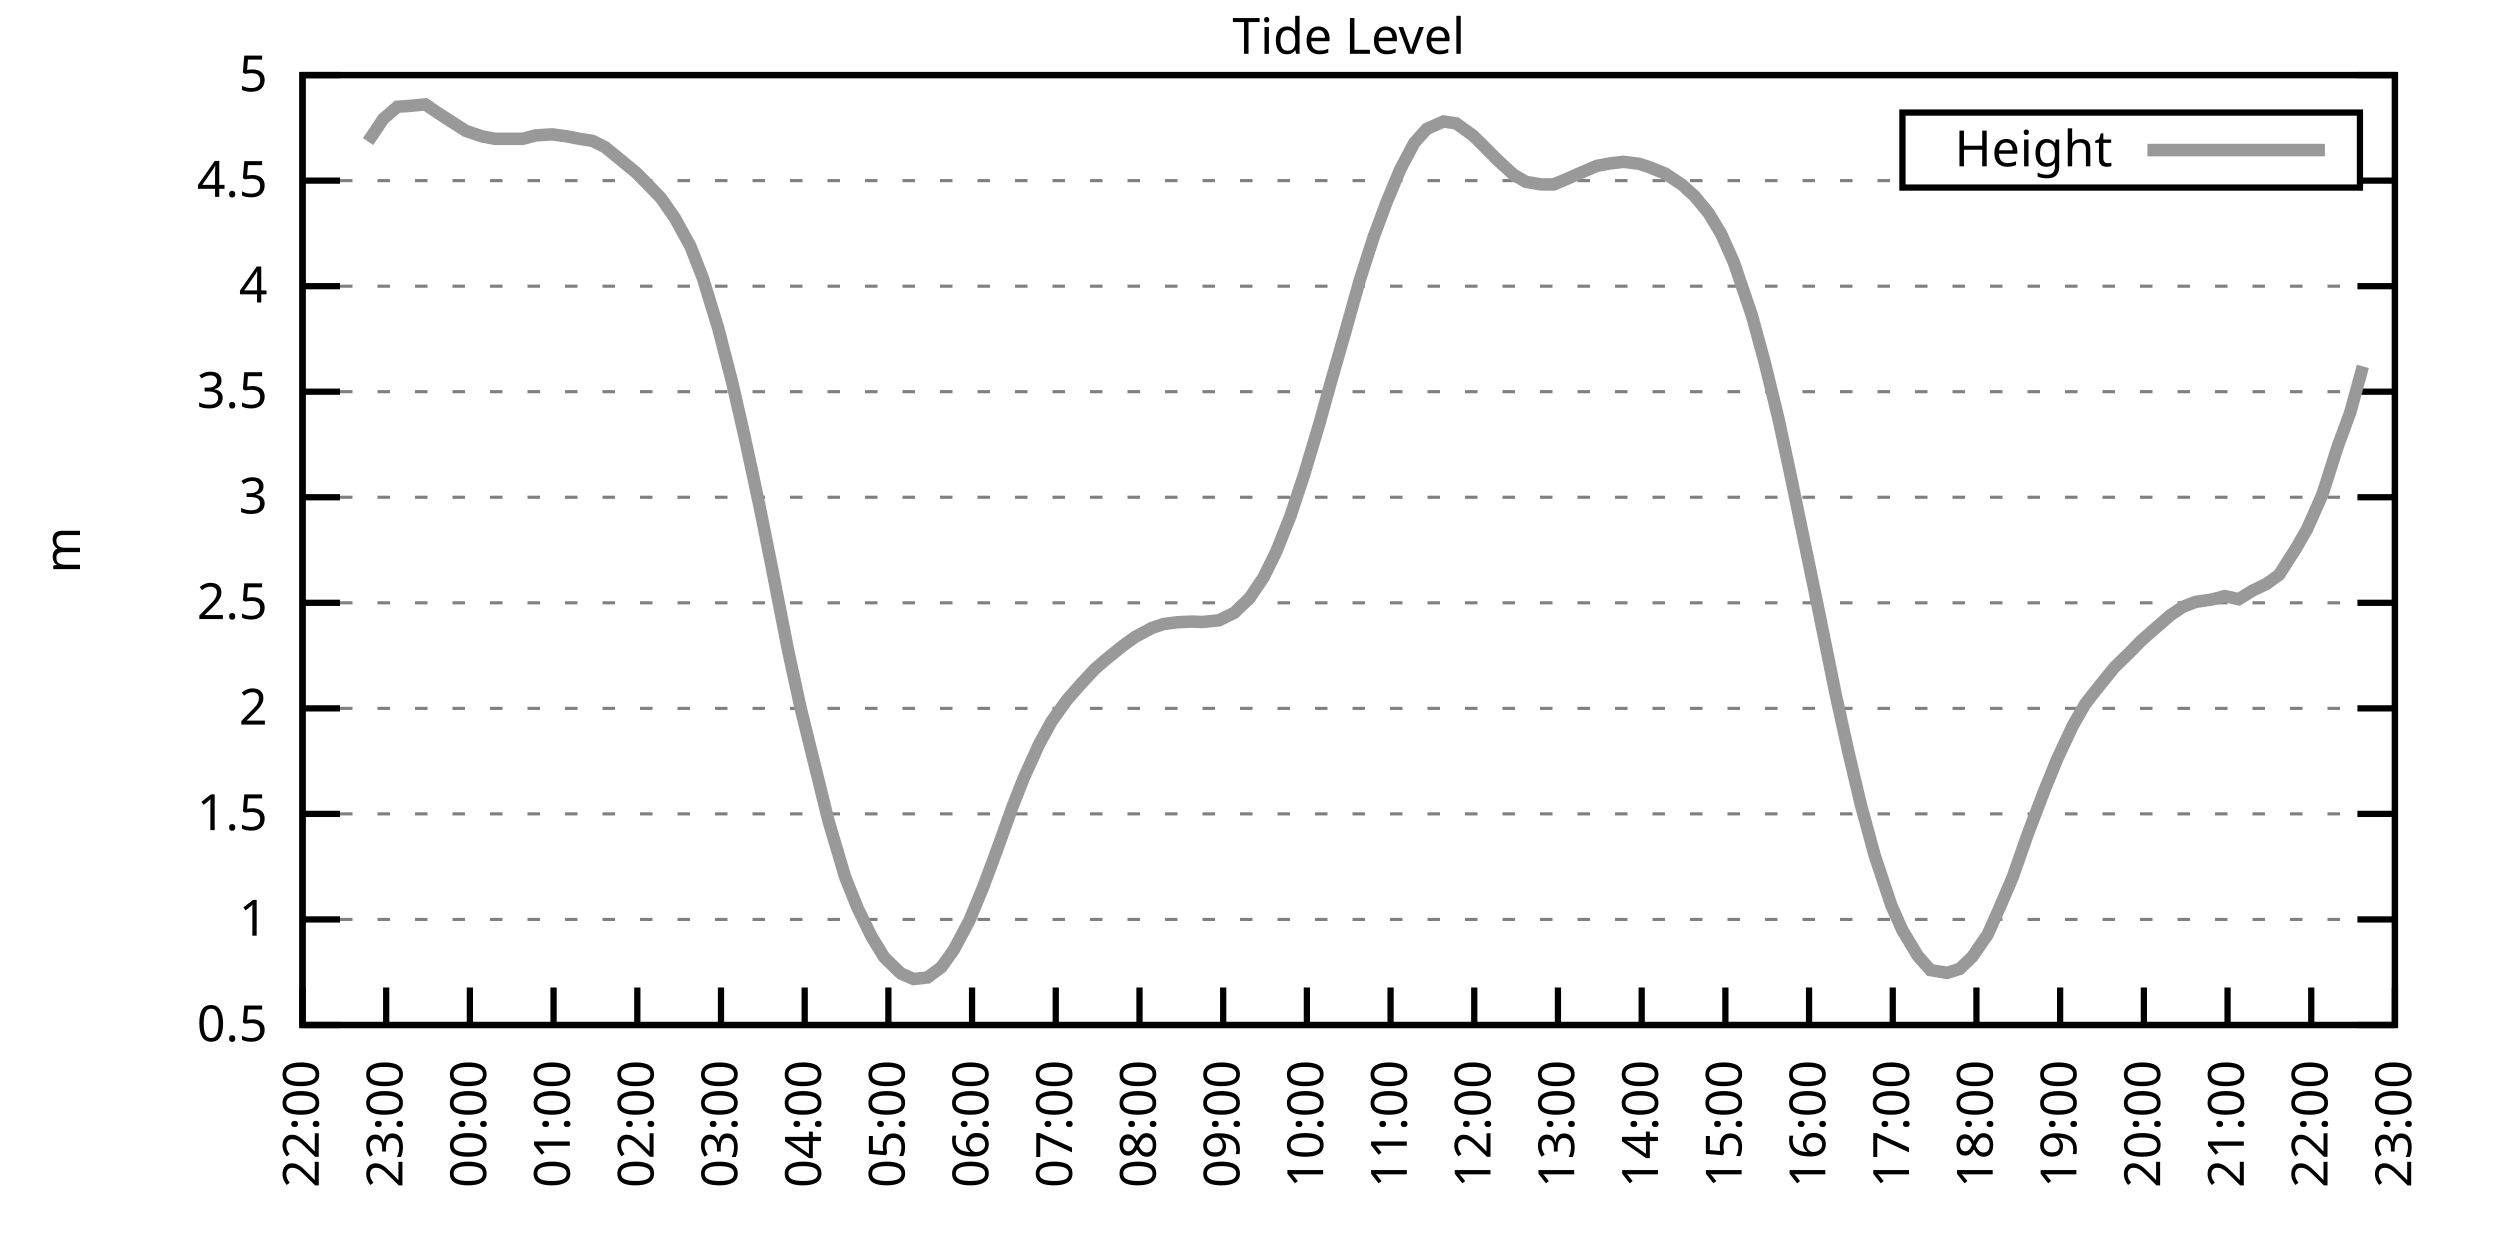
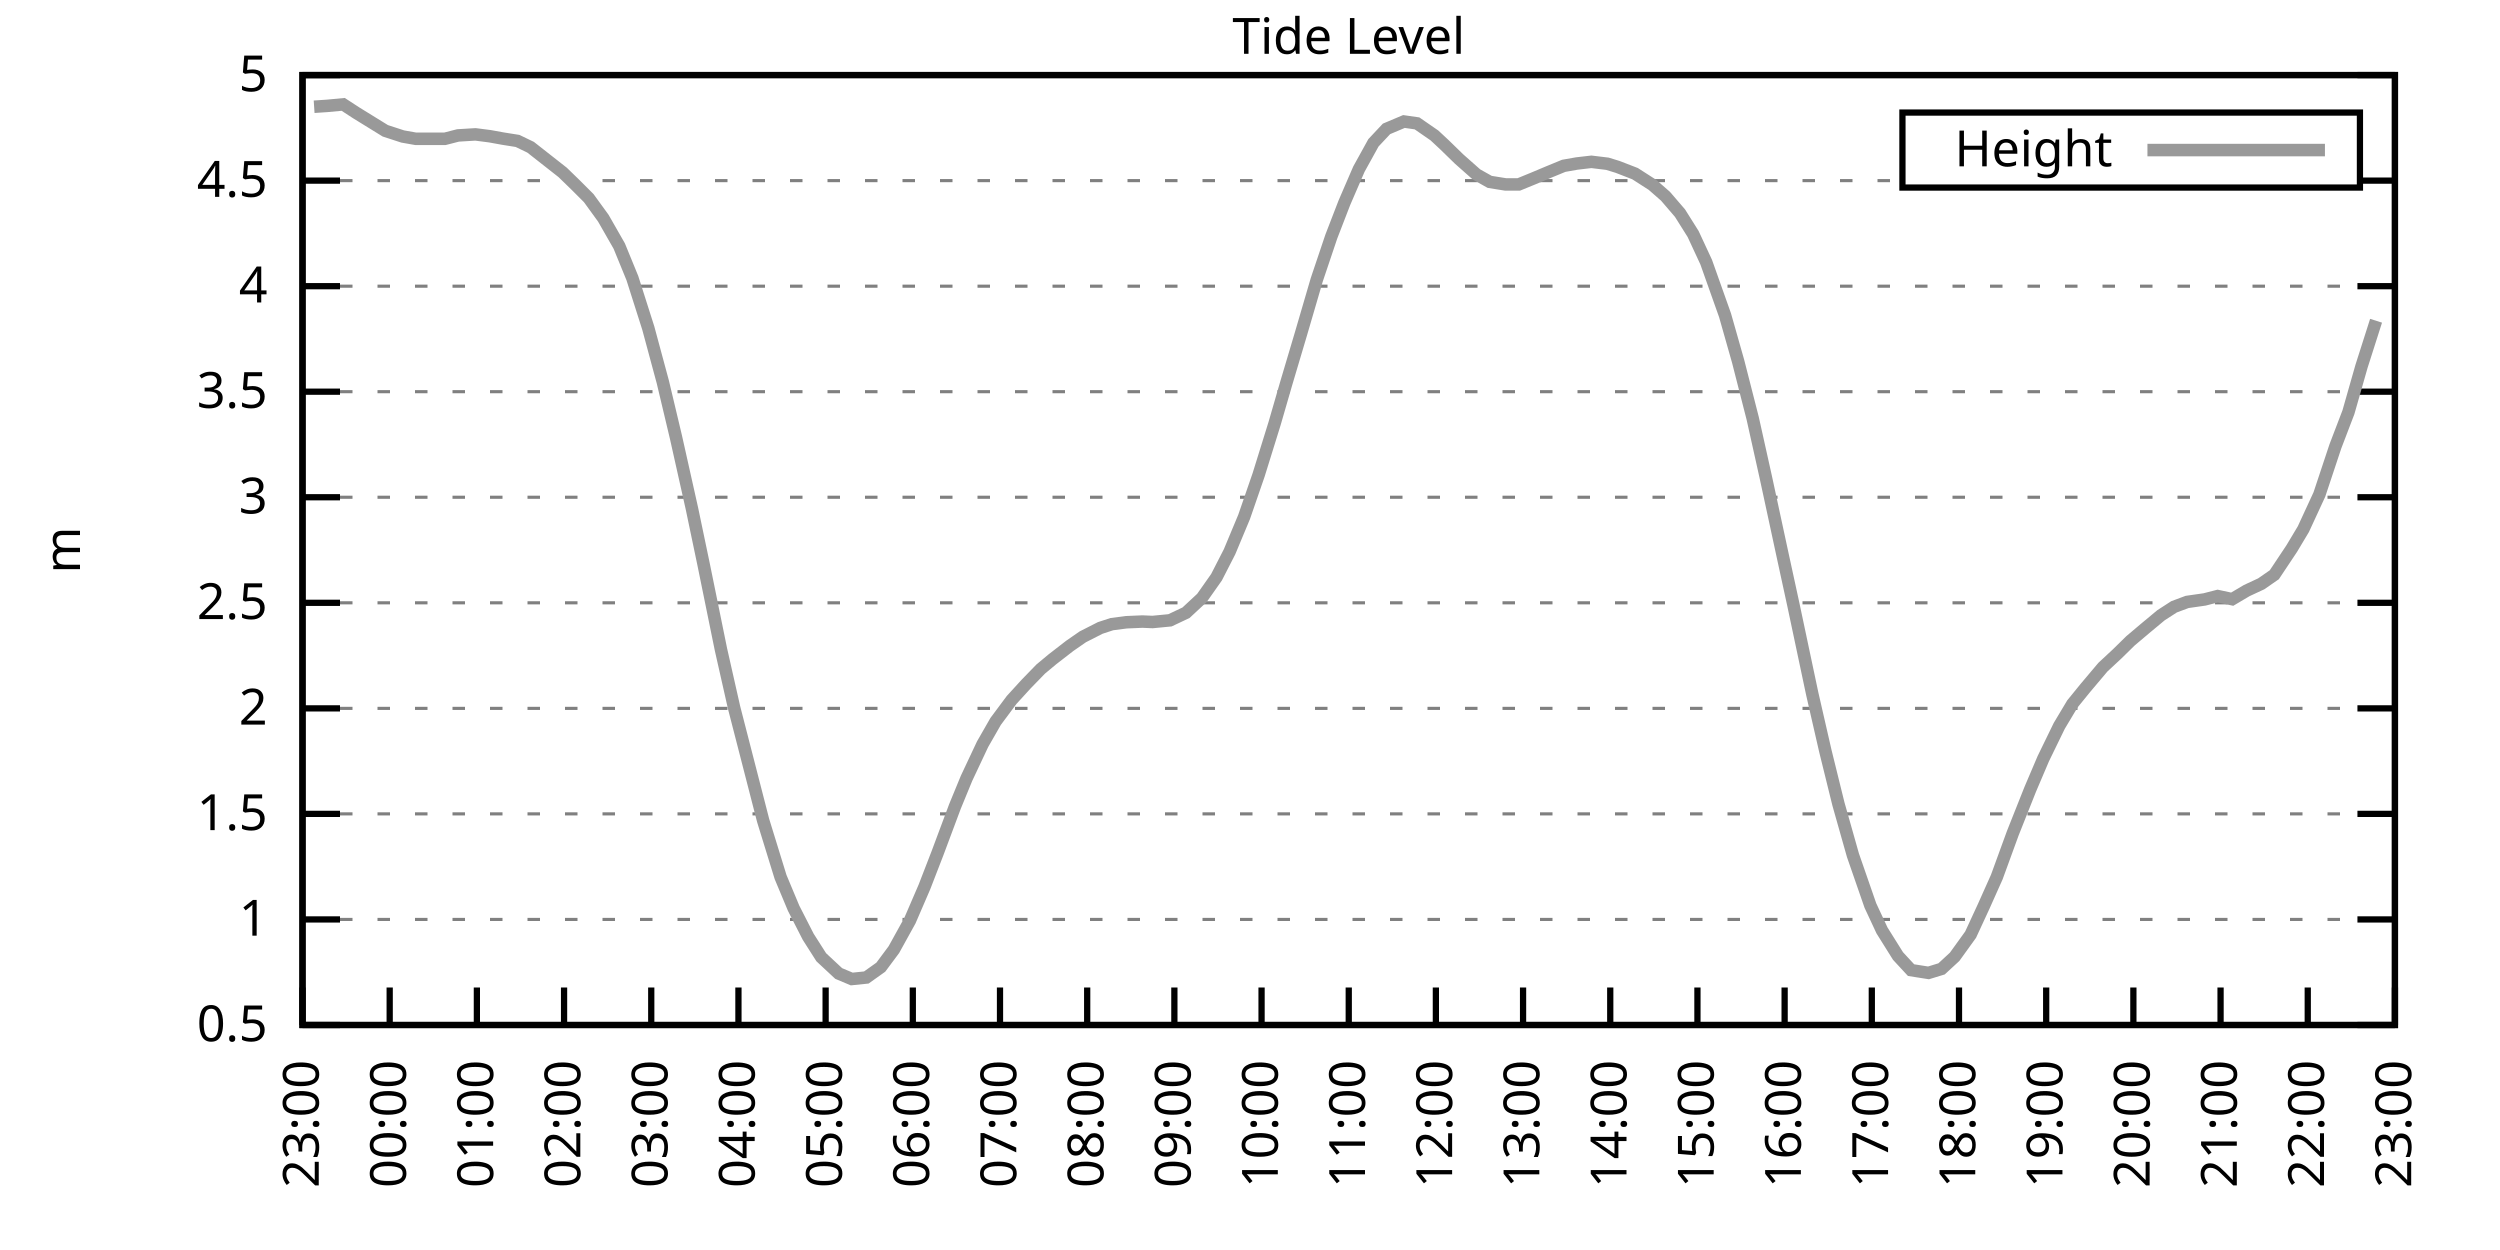
<svg xmlns="http://www.w3.org/2000/svg" xmlns:xlink="http://www.w3.org/1999/xlink" width="400" height="200" viewBox="0 0 400 200">
  <g id="gnuplot_canvas">
    <rect x="0" y="0" width="400" height="200" fill="none" />
    <defs>
      <circle id="gpDot" r="0.5" stroke-width="0.5" stroke="currentColor" />
      <path id="gpPt0" stroke-width="0.333" stroke="currentColor" d="M-1,0 h2 M0,-1 v2" />
      <path id="gpPt1" stroke-width="0.333" stroke="currentColor" d="M-1,-1 L1,1 M1,-1 L-1,1" />
      <path id="gpPt2" stroke-width="0.333" stroke="currentColor" d="M-1,0 L1,0 M0,-1 L0,1 M-1,-1 L1,1 M-1,1 L1,-1" />
      <rect id="gpPt3" stroke-width="0.333" stroke="currentColor" x="-1" y="-1" width="2" height="2" />
      <rect id="gpPt4" stroke-width="0.333" stroke="currentColor" fill="currentColor" x="-1" y="-1" width="2" height="2" />
      <circle id="gpPt5" stroke-width="0.333" stroke="currentColor" cx="0" cy="0" r="1" />
      <use xlink:href="#gpPt5" id="gpPt6" fill="currentColor" stroke="none" />
      <path id="gpPt7" stroke-width="0.333" stroke="currentColor" d="M0,-1.33 L-1.33,0.67 L1.33,0.67 z" />
      <use xlink:href="#gpPt7" id="gpPt8" fill="currentColor" stroke="none" />
      <use xlink:href="#gpPt7" id="gpPt9" stroke="currentColor" transform="rotate(180)" />
      <use xlink:href="#gpPt9" id="gpPt10" fill="currentColor" stroke="none" />
      <use xlink:href="#gpPt3" id="gpPt11" stroke="currentColor" transform="rotate(45)" />
      <use xlink:href="#gpPt11" id="gpPt12" fill="currentColor" stroke="none" />
      <path id="gpPt13" stroke-width="0.333" stroke="currentColor" d="M0,1.330 L1.265,0.411 L0.782,-1.067 L-0.782,-1.076 L-1.265,0.411 z" />
      <use xlink:href="#gpPt13" id="gpPt14" fill="currentColor" stroke="none" />
      <filter id="textbox" filterUnits="objectBoundingBox" x="0" y="0" height="1" width="1">
        <feFlood flood-color="white" flood-opacity="1" result="bgnd" />
        <feComposite in="SourceGraphic" in2="bgnd" operator="atop" />
      </filter>
      <filter id="greybox" filterUnits="objectBoundingBox" x="0" y="0" height="1" width="1">
        <feFlood flood-color="lightgrey" flood-opacity="1" result="grey" />
        <feComposite in="SourceGraphic" in2="grey" operator="atop" />
      </filter>
    </defs>
    <g fill="none" color="white" stroke="currentColor" stroke-width="1.00" stroke-linecap="butt" stroke-linejoin="miter">
</g>
    <g fill="none" color="black" stroke="currentColor" stroke-width="1.00" stroke-linecap="butt" stroke-linejoin="miter">
      <g stroke="none" shape-rendering="crispEdges">
        <polygon fill="rgb(255, 255, 255)" points="48.40,164.00 383.18,164.00 383.18,12.02 48.40,12.02 " />
      </g>
    </g>
    <g fill="none" color="black" stroke="currentColor" stroke-width="1.00" stroke-linecap="butt" stroke-linejoin="miter">
</g>
    <g fill="none" color="black" stroke="black" stroke-width="0.50" stroke-linecap="butt" stroke-linejoin="miter">
</g>
    <g fill="none" color="gray" stroke="currentColor" stroke-width="0.50" stroke-linecap="butt" stroke-linejoin="miter">
      <path stroke="gray" stroke-dasharray="2,4" class="gridline" d="M48.40,164.00 L383.19,164.00  " />
    </g>
    <g fill="none" color="gray" stroke="gray" stroke-width="1.00" stroke-linecap="butt" stroke-linejoin="miter">
</g>
    <g fill="none" color="black" stroke="currentColor" stroke-width="1.00" stroke-linecap="butt" stroke-linejoin="miter">
      <path stroke="black" d="M48.40,164.00 L54.40,164.00 M383.19,164.00 L377.19,164.00  " />
      <g transform="translate(42.80,166.60)" stroke="none" fill="black" font-family="Sans" font-size="8.00" text-anchor="end">
        <text>
          <tspan font-family="Sans"> 0.5</tspan>
        </text>
      </g>
    </g>
    <g fill="none" color="black" stroke="currentColor" stroke-width="1.00" stroke-linecap="butt" stroke-linejoin="miter">
</g>
    <g fill="none" color="black" stroke="black" stroke-width="0.50" stroke-linecap="butt" stroke-linejoin="miter">
</g>
    <g fill="none" color="gray" stroke="currentColor" stroke-width="0.50" stroke-linecap="butt" stroke-linejoin="miter">
      <path stroke="gray" stroke-dasharray="2,4" class="gridline" d="M48.40,147.11 L383.19,147.11  " />
    </g>
    <g fill="none" color="gray" stroke="gray" stroke-width="1.00" stroke-linecap="butt" stroke-linejoin="miter">
</g>
    <g fill="none" color="black" stroke="currentColor" stroke-width="1.00" stroke-linecap="butt" stroke-linejoin="miter">
      <path stroke="black" d="M48.40,147.11 L54.40,147.11 M383.19,147.11 L377.19,147.11  " />
      <g transform="translate(42.80,149.71)" stroke="none" fill="black" font-family="Sans" font-size="8.00" text-anchor="end">
        <text>
          <tspan font-family="Sans"> 1</tspan>
        </text>
      </g>
    </g>
    <g fill="none" color="black" stroke="currentColor" stroke-width="1.00" stroke-linecap="butt" stroke-linejoin="miter">
</g>
    <g fill="none" color="black" stroke="black" stroke-width="0.50" stroke-linecap="butt" stroke-linejoin="miter">
</g>
    <g fill="none" color="gray" stroke="currentColor" stroke-width="0.50" stroke-linecap="butt" stroke-linejoin="miter">
      <path stroke="gray" stroke-dasharray="2,4" class="gridline" d="M48.40,130.22 L383.19,130.22  " />
    </g>
    <g fill="none" color="gray" stroke="gray" stroke-width="1.00" stroke-linecap="butt" stroke-linejoin="miter">
</g>
    <g fill="none" color="black" stroke="currentColor" stroke-width="1.00" stroke-linecap="butt" stroke-linejoin="miter">
      <path stroke="black" d="M48.40,130.22 L54.40,130.22 M383.19,130.22 L377.19,130.22  " />
      <g transform="translate(42.80,132.82)" stroke="none" fill="black" font-family="Sans" font-size="8.00" text-anchor="end">
        <text>
          <tspan font-family="Sans"> 1.5</tspan>
        </text>
      </g>
    </g>
    <g fill="none" color="black" stroke="currentColor" stroke-width="1.00" stroke-linecap="butt" stroke-linejoin="miter">
</g>
    <g fill="none" color="black" stroke="black" stroke-width="0.50" stroke-linecap="butt" stroke-linejoin="miter">
</g>
    <g fill="none" color="gray" stroke="currentColor" stroke-width="0.50" stroke-linecap="butt" stroke-linejoin="miter">
      <path stroke="gray" stroke-dasharray="2,4" class="gridline" d="M48.40,113.34 L383.19,113.34  " />
    </g>
    <g fill="none" color="gray" stroke="gray" stroke-width="1.00" stroke-linecap="butt" stroke-linejoin="miter">
</g>
    <g fill="none" color="black" stroke="currentColor" stroke-width="1.00" stroke-linecap="butt" stroke-linejoin="miter">
      <path stroke="black" d="M48.40,113.34 L54.40,113.34 M383.19,113.34 L377.19,113.34  " />
      <g transform="translate(42.80,115.94)" stroke="none" fill="black" font-family="Sans" font-size="8.00" text-anchor="end">
        <text>
          <tspan font-family="Sans"> 2</tspan>
        </text>
      </g>
    </g>
    <g fill="none" color="black" stroke="currentColor" stroke-width="1.00" stroke-linecap="butt" stroke-linejoin="miter">
</g>
    <g fill="none" color="black" stroke="black" stroke-width="0.50" stroke-linecap="butt" stroke-linejoin="miter">
</g>
    <g fill="none" color="gray" stroke="currentColor" stroke-width="0.50" stroke-linecap="butt" stroke-linejoin="miter">
      <path stroke="gray" stroke-dasharray="2,4" class="gridline" d="M48.40,96.45 L383.19,96.45  " />
    </g>
    <g fill="none" color="gray" stroke="gray" stroke-width="1.00" stroke-linecap="butt" stroke-linejoin="miter">
</g>
    <g fill="none" color="black" stroke="currentColor" stroke-width="1.00" stroke-linecap="butt" stroke-linejoin="miter">
      <path stroke="black" d="M48.40,96.45 L54.40,96.45 M383.19,96.45 L377.19,96.45  " />
      <g transform="translate(42.80,99.05)" stroke="none" fill="black" font-family="Sans" font-size="8.00" text-anchor="end">
        <text>
          <tspan font-family="Sans"> 2.5</tspan>
        </text>
      </g>
    </g>
    <g fill="none" color="black" stroke="currentColor" stroke-width="1.00" stroke-linecap="butt" stroke-linejoin="miter">
</g>
    <g fill="none" color="black" stroke="black" stroke-width="0.50" stroke-linecap="butt" stroke-linejoin="miter">
</g>
    <g fill="none" color="gray" stroke="currentColor" stroke-width="0.50" stroke-linecap="butt" stroke-linejoin="miter">
      <path stroke="gray" stroke-dasharray="2,4" class="gridline" d="M48.40,79.56 L383.19,79.56  " />
    </g>
    <g fill="none" color="gray" stroke="gray" stroke-width="1.00" stroke-linecap="butt" stroke-linejoin="miter">
</g>
    <g fill="none" color="black" stroke="currentColor" stroke-width="1.00" stroke-linecap="butt" stroke-linejoin="miter">
      <path stroke="black" d="M48.40,79.56 L54.40,79.56 M383.19,79.56 L377.19,79.56  " />
      <g transform="translate(42.80,82.16)" stroke="none" fill="black" font-family="Sans" font-size="8.00" text-anchor="end">
        <text>
          <tspan font-family="Sans"> 3</tspan>
        </text>
      </g>
    </g>
    <g fill="none" color="black" stroke="currentColor" stroke-width="1.00" stroke-linecap="butt" stroke-linejoin="miter">
</g>
    <g fill="none" color="black" stroke="black" stroke-width="0.50" stroke-linecap="butt" stroke-linejoin="miter">
</g>
    <g fill="none" color="gray" stroke="currentColor" stroke-width="0.50" stroke-linecap="butt" stroke-linejoin="miter">
      <path stroke="gray" stroke-dasharray="2,4" class="gridline" d="M48.40,62.67 L383.19,62.67  " />
    </g>
    <g fill="none" color="gray" stroke="gray" stroke-width="1.00" stroke-linecap="butt" stroke-linejoin="miter">
</g>
    <g fill="none" color="black" stroke="currentColor" stroke-width="1.00" stroke-linecap="butt" stroke-linejoin="miter">
      <path stroke="black" d="M48.40,62.67 L54.40,62.67 M383.19,62.67 L377.19,62.67  " />
      <g transform="translate(42.80,65.27)" stroke="none" fill="black" font-family="Sans" font-size="8.00" text-anchor="end">
        <text>
          <tspan font-family="Sans"> 3.5</tspan>
        </text>
      </g>
    </g>
    <g fill="none" color="black" stroke="currentColor" stroke-width="1.00" stroke-linecap="butt" stroke-linejoin="miter">
</g>
    <g fill="none" color="black" stroke="black" stroke-width="0.50" stroke-linecap="butt" stroke-linejoin="miter">
</g>
    <g fill="none" color="gray" stroke="currentColor" stroke-width="0.50" stroke-linecap="butt" stroke-linejoin="miter">
      <path stroke="gray" stroke-dasharray="2,4" class="gridline" d="M48.40,45.79 L383.19,45.79  " />
    </g>
    <g fill="none" color="gray" stroke="gray" stroke-width="1.00" stroke-linecap="butt" stroke-linejoin="miter">
</g>
    <g fill="none" color="black" stroke="currentColor" stroke-width="1.00" stroke-linecap="butt" stroke-linejoin="miter">
      <path stroke="black" d="M48.40,45.79 L54.40,45.79 M383.19,45.79 L377.19,45.79  " />
      <g transform="translate(42.80,48.39)" stroke="none" fill="black" font-family="Sans" font-size="8.00" text-anchor="end">
        <text>
          <tspan font-family="Sans"> 4</tspan>
        </text>
      </g>
    </g>
    <g fill="none" color="black" stroke="currentColor" stroke-width="1.00" stroke-linecap="butt" stroke-linejoin="miter">
</g>
    <g fill="none" color="black" stroke="black" stroke-width="0.50" stroke-linecap="butt" stroke-linejoin="miter">
</g>
    <g fill="none" color="gray" stroke="currentColor" stroke-width="0.50" stroke-linecap="butt" stroke-linejoin="miter">
      <path stroke="gray" stroke-dasharray="2,4" class="gridline" d="M48.40,28.90 L304.39,28.90 M377.59,28.90 L383.19,28.90  " />
    </g>
    <g fill="none" color="gray" stroke="gray" stroke-width="1.00" stroke-linecap="butt" stroke-linejoin="miter">
</g>
    <g fill="none" color="black" stroke="currentColor" stroke-width="1.00" stroke-linecap="butt" stroke-linejoin="miter">
      <path stroke="black" d="M48.40,28.90 L54.40,28.90 M383.19,28.90 L377.19,28.90  " />
      <g transform="translate(42.80,31.50)" stroke="none" fill="black" font-family="Sans" font-size="8.00" text-anchor="end">
        <text>
          <tspan font-family="Sans"> 4.5</tspan>
        </text>
      </g>
    </g>
    <g fill="none" color="black" stroke="currentColor" stroke-width="1.00" stroke-linecap="butt" stroke-linejoin="miter">
</g>
    <g fill="none" color="black" stroke="black" stroke-width="0.50" stroke-linecap="butt" stroke-linejoin="miter">
</g>
    <g fill="none" color="gray" stroke="currentColor" stroke-width="0.50" stroke-linecap="butt" stroke-linejoin="miter">
      <path stroke="gray" stroke-dasharray="2,4" class="gridline" d="M48.40,12.01 L383.19,12.01  " />
    </g>
    <g fill="none" color="gray" stroke="gray" stroke-width="1.00" stroke-linecap="butt" stroke-linejoin="miter">
</g>
    <g fill="none" color="black" stroke="currentColor" stroke-width="1.00" stroke-linecap="butt" stroke-linejoin="miter">
      <path stroke="black" d="M48.40,12.01 L54.40,12.01 M383.19,12.01 L377.19,12.01  " />
      <g transform="translate(42.80,14.61)" stroke="none" fill="black" font-family="Sans" font-size="8.00" text-anchor="end">
        <text>
          <tspan font-family="Sans"> 5</tspan>
        </text>
      </g>
    </g>
    <g fill="none" color="black" stroke="currentColor" stroke-width="1.00" stroke-linecap="butt" stroke-linejoin="miter">
      <path stroke="black" d="M48.40,164.00 L48.40,158.00  " />
      <g transform="translate(51.00,169.60) rotate(270.00)" stroke="none" fill="black" font-family="Sans" font-size="8.00" text-anchor="end">
        <text>
-           <tspan font-family="Sans">22:00</tspan>
-         </text>
-       </g>
-     </g>
-     <g fill="none" color="black" stroke="currentColor" stroke-width="1.00" stroke-linecap="butt" stroke-linejoin="miter">
-       <path stroke="black" d="M61.79,164.00 L61.79,158.00  " />
-       <g transform="translate(64.39,169.60) rotate(270.00)" stroke="none" fill="black" font-family="Sans" font-size="8.00" text-anchor="end">
-         <text>
          <tspan font-family="Sans">23:00</tspan>
        </text>
      </g>
    </g>
    <g fill="none" color="black" stroke="currentColor" stroke-width="1.00" stroke-linecap="butt" stroke-linejoin="miter">
-       <path stroke="black" d="M75.18,164.00 L75.18,158.00  " />
-       <g transform="translate(77.78,169.60) rotate(270.00)" stroke="none" fill="black" font-family="Sans" font-size="8.00" text-anchor="end">
+       <path stroke="black" d="M62.35,164.00 L62.35,158.00  " />
+       <g transform="translate(64.95,169.60) rotate(270.00)" stroke="none" fill="black" font-family="Sans" font-size="8.00" text-anchor="end">
        <text>
          <tspan font-family="Sans">00:00</tspan>
        </text>
      </g>
    </g>
    <g fill="none" color="black" stroke="currentColor" stroke-width="1.00" stroke-linecap="butt" stroke-linejoin="miter">
-       <path stroke="black" d="M88.57,164.00 L88.57,158.00  " />
-       <g transform="translate(91.17,169.60) rotate(270.00)" stroke="none" fill="black" font-family="Sans" font-size="8.00" text-anchor="end">
+       <path stroke="black" d="M76.30,164.00 L76.30,158.00  " />
+       <g transform="translate(78.90,169.60) rotate(270.00)" stroke="none" fill="black" font-family="Sans" font-size="8.00" text-anchor="end">
        <text>
          <tspan font-family="Sans">01:00</tspan>
        </text>
      </g>
    </g>
    <g fill="none" color="black" stroke="currentColor" stroke-width="1.00" stroke-linecap="butt" stroke-linejoin="miter">
-       <path stroke="black" d="M101.97,164.00 L101.97,158.00  " />
-       <g transform="translate(104.57,169.60) rotate(270.00)" stroke="none" fill="black" font-family="Sans" font-size="8.00" text-anchor="end">
+       <path stroke="black" d="M90.25,164.00 L90.25,158.00  " />
+       <g transform="translate(92.85,169.60) rotate(270.00)" stroke="none" fill="black" font-family="Sans" font-size="8.00" text-anchor="end">
        <text>
          <tspan font-family="Sans">02:00</tspan>
        </text>
      </g>
    </g>
    <g fill="none" color="black" stroke="currentColor" stroke-width="1.00" stroke-linecap="butt" stroke-linejoin="miter">
-       <path stroke="black" d="M115.36,164.00 L115.36,158.00  " />
-       <g transform="translate(117.96,169.60) rotate(270.00)" stroke="none" fill="black" font-family="Sans" font-size="8.00" text-anchor="end">
+       <path stroke="black" d="M104.20,164.00 L104.20,158.00  " />
+       <g transform="translate(106.80,169.60) rotate(270.00)" stroke="none" fill="black" font-family="Sans" font-size="8.00" text-anchor="end">
        <text>
          <tspan font-family="Sans">03:00</tspan>
        </text>
      </g>
    </g>
    <g fill="none" color="black" stroke="currentColor" stroke-width="1.00" stroke-linecap="butt" stroke-linejoin="miter">
-       <path stroke="black" d="M128.75,164.00 L128.75,158.00  " />
-       <g transform="translate(131.35,169.60) rotate(270.00)" stroke="none" fill="black" font-family="Sans" font-size="8.00" text-anchor="end">
+       <path stroke="black" d="M118.15,164.00 L118.15,158.00  " />
+       <g transform="translate(120.75,169.60) rotate(270.00)" stroke="none" fill="black" font-family="Sans" font-size="8.00" text-anchor="end">
        <text>
          <tspan font-family="Sans">04:00</tspan>
        </text>
      </g>
    </g>
    <g fill="none" color="black" stroke="currentColor" stroke-width="1.00" stroke-linecap="butt" stroke-linejoin="miter">
-       <path stroke="black" d="M142.14,164.00 L142.14,158.00  " />
-       <g transform="translate(144.74,169.60) rotate(270.00)" stroke="none" fill="black" font-family="Sans" font-size="8.00" text-anchor="end">
+       <path stroke="black" d="M132.10,164.00 L132.10,158.00  " />
+       <g transform="translate(134.70,169.60) rotate(270.00)" stroke="none" fill="black" font-family="Sans" font-size="8.00" text-anchor="end">
        <text>
          <tspan font-family="Sans">05:00</tspan>
        </text>
      </g>
    </g>
    <g fill="none" color="black" stroke="currentColor" stroke-width="1.00" stroke-linecap="butt" stroke-linejoin="miter">
-       <path stroke="black" d="M155.53,164.00 L155.53,158.00  " />
-       <g transform="translate(158.13,169.60) rotate(270.00)" stroke="none" fill="black" font-family="Sans" font-size="8.00" text-anchor="end">
+       <path stroke="black" d="M146.05,164.00 L146.05,158.00  " />
+       <g transform="translate(148.65,169.60) rotate(270.00)" stroke="none" fill="black" font-family="Sans" font-size="8.00" text-anchor="end">
        <text>
          <tspan font-family="Sans">06:00</tspan>
        </text>
      </g>
    </g>
    <g fill="none" color="black" stroke="currentColor" stroke-width="1.00" stroke-linecap="butt" stroke-linejoin="miter">
-       <path stroke="black" d="M168.92,164.00 L168.92,158.00  " />
-       <g transform="translate(171.52,169.60) rotate(270.00)" stroke="none" fill="black" font-family="Sans" font-size="8.00" text-anchor="end">
+       <path stroke="black" d="M160.00,164.00 L160.00,158.00  " />
+       <g transform="translate(162.60,169.60) rotate(270.00)" stroke="none" fill="black" font-family="Sans" font-size="8.00" text-anchor="end">
        <text>
          <tspan font-family="Sans">07:00</tspan>
        </text>
      </g>
    </g>
    <g fill="none" color="black" stroke="currentColor" stroke-width="1.00" stroke-linecap="butt" stroke-linejoin="miter">
-       <path stroke="black" d="M182.32,164.00 L182.32,158.00  " />
-       <g transform="translate(184.92,169.60) rotate(270.00)" stroke="none" fill="black" font-family="Sans" font-size="8.00" text-anchor="end">
+       <path stroke="black" d="M173.95,164.00 L173.95,158.00  " />
+       <g transform="translate(176.55,169.60) rotate(270.00)" stroke="none" fill="black" font-family="Sans" font-size="8.00" text-anchor="end">
        <text>
          <tspan font-family="Sans">08:00</tspan>
        </text>
      </g>
    </g>
    <g fill="none" color="black" stroke="currentColor" stroke-width="1.00" stroke-linecap="butt" stroke-linejoin="miter">
-       <path stroke="black" d="M195.71,164.00 L195.71,158.00  " />
-       <g transform="translate(198.31,169.60) rotate(270.00)" stroke="none" fill="black" font-family="Sans" font-size="8.00" text-anchor="end">
+       <path stroke="black" d="M187.90,164.00 L187.90,158.00  " />
+       <g transform="translate(190.50,169.60) rotate(270.00)" stroke="none" fill="black" font-family="Sans" font-size="8.00" text-anchor="end">
        <text>
          <tspan font-family="Sans">09:00</tspan>
        </text>
      </g>
    </g>
    <g fill="none" color="black" stroke="currentColor" stroke-width="1.00" stroke-linecap="butt" stroke-linejoin="miter">
-       <path stroke="black" d="M209.10,164.00 L209.10,158.00  " />
-       <g transform="translate(211.70,169.60) rotate(270.00)" stroke="none" fill="black" font-family="Sans" font-size="8.00" text-anchor="end">
+       <path stroke="black" d="M201.85,164.00 L201.85,158.00  " />
+       <g transform="translate(204.45,169.60) rotate(270.00)" stroke="none" fill="black" font-family="Sans" font-size="8.00" text-anchor="end">
        <text>
          <tspan font-family="Sans">10:00</tspan>
        </text>
      </g>
    </g>
    <g fill="none" color="black" stroke="currentColor" stroke-width="1.00" stroke-linecap="butt" stroke-linejoin="miter">
-       <path stroke="black" d="M222.49,164.00 L222.49,158.00  " />
-       <g transform="translate(225.09,169.60) rotate(270.00)" stroke="none" fill="black" font-family="Sans" font-size="8.00" text-anchor="end">
+       <path stroke="black" d="M215.80,164.00 L215.80,158.00  " />
+       <g transform="translate(218.40,169.60) rotate(270.00)" stroke="none" fill="black" font-family="Sans" font-size="8.00" text-anchor="end">
        <text>
          <tspan font-family="Sans">11:00</tspan>
        </text>
      </g>
    </g>
    <g fill="none" color="black" stroke="currentColor" stroke-width="1.00" stroke-linecap="butt" stroke-linejoin="miter">
-       <path stroke="black" d="M235.88,164.00 L235.88,158.00  " />
-       <g transform="translate(238.48,169.60) rotate(270.00)" stroke="none" fill="black" font-family="Sans" font-size="8.00" text-anchor="end">
+       <path stroke="black" d="M229.74,164.00 L229.74,158.00  " />
+       <g transform="translate(232.34,169.60) rotate(270.00)" stroke="none" fill="black" font-family="Sans" font-size="8.00" text-anchor="end">
        <text>
          <tspan font-family="Sans">12:00</tspan>
        </text>
      </g>
    </g>
    <g fill="none" color="black" stroke="currentColor" stroke-width="1.00" stroke-linecap="butt" stroke-linejoin="miter">
-       <path stroke="black" d="M249.27,164.00 L249.27,158.00  " />
-       <g transform="translate(251.87,169.60) rotate(270.00)" stroke="none" fill="black" font-family="Sans" font-size="8.00" text-anchor="end">
+       <path stroke="black" d="M243.69,164.00 L243.69,158.00  " />
+       <g transform="translate(246.29,169.60) rotate(270.00)" stroke="none" fill="black" font-family="Sans" font-size="8.00" text-anchor="end">
        <text>
          <tspan font-family="Sans">13:00</tspan>
        </text>
      </g>
    </g>
    <g fill="none" color="black" stroke="currentColor" stroke-width="1.00" stroke-linecap="butt" stroke-linejoin="miter">
-       <path stroke="black" d="M262.67,164.00 L262.67,158.00  " />
-       <g transform="translate(265.27,169.60) rotate(270.00)" stroke="none" fill="black" font-family="Sans" font-size="8.00" text-anchor="end">
+       <path stroke="black" d="M257.64,164.00 L257.64,158.00  " />
+       <g transform="translate(260.24,169.60) rotate(270.00)" stroke="none" fill="black" font-family="Sans" font-size="8.00" text-anchor="end">
        <text>
          <tspan font-family="Sans">14:00</tspan>
        </text>
      </g>
    </g>
    <g fill="none" color="black" stroke="currentColor" stroke-width="1.00" stroke-linecap="butt" stroke-linejoin="miter">
-       <path stroke="black" d="M276.06,164.00 L276.06,158.00  " />
-       <g transform="translate(278.66,169.60) rotate(270.00)" stroke="none" fill="black" font-family="Sans" font-size="8.00" text-anchor="end">
+       <path stroke="black" d="M271.59,164.00 L271.59,158.00  " />
+       <g transform="translate(274.19,169.60) rotate(270.00)" stroke="none" fill="black" font-family="Sans" font-size="8.00" text-anchor="end">
        <text>
          <tspan font-family="Sans">15:00</tspan>
        </text>
      </g>
    </g>
    <g fill="none" color="black" stroke="currentColor" stroke-width="1.00" stroke-linecap="butt" stroke-linejoin="miter">
-       <path stroke="black" d="M289.45,164.00 L289.45,158.00  " />
-       <g transform="translate(292.05,169.60) rotate(270.00)" stroke="none" fill="black" font-family="Sans" font-size="8.00" text-anchor="end">
+       <path stroke="black" d="M285.54,164.00 L285.54,158.00  " />
+       <g transform="translate(288.14,169.60) rotate(270.00)" stroke="none" fill="black" font-family="Sans" font-size="8.00" text-anchor="end">
        <text>
          <tspan font-family="Sans">16:00</tspan>
        </text>
      </g>
    </g>
    <g fill="none" color="black" stroke="currentColor" stroke-width="1.00" stroke-linecap="butt" stroke-linejoin="miter">
-       <path stroke="black" d="M302.84,164.00 L302.84,158.00  " />
-       <g transform="translate(305.44,169.60) rotate(270.00)" stroke="none" fill="black" font-family="Sans" font-size="8.00" text-anchor="end">
+       <path stroke="black" d="M299.49,164.00 L299.49,158.00  " />
+       <g transform="translate(302.09,169.60) rotate(270.00)" stroke="none" fill="black" font-family="Sans" font-size="8.00" text-anchor="end">
        <text>
          <tspan font-family="Sans">17:00</tspan>
        </text>
      </g>
    </g>
    <g fill="none" color="black" stroke="currentColor" stroke-width="1.00" stroke-linecap="butt" stroke-linejoin="miter">
-       <path stroke="black" d="M316.23,164.00 L316.23,158.00  " />
-       <g transform="translate(318.83,169.60) rotate(270.00)" stroke="none" fill="black" font-family="Sans" font-size="8.00" text-anchor="end">
+       <path stroke="black" d="M313.44,164.00 L313.44,158.00  " />
+       <g transform="translate(316.04,169.60) rotate(270.00)" stroke="none" fill="black" font-family="Sans" font-size="8.00" text-anchor="end">
        <text>
          <tspan font-family="Sans">18:00</tspan>
        </text>
      </g>
    </g>
    <g fill="none" color="black" stroke="currentColor" stroke-width="1.00" stroke-linecap="butt" stroke-linejoin="miter">
-       <path stroke="black" d="M329.62,164.00 L329.62,158.00  " />
-       <g transform="translate(332.22,169.60) rotate(270.00)" stroke="none" fill="black" font-family="Sans" font-size="8.00" text-anchor="end">
+       <path stroke="black" d="M327.39,164.00 L327.39,158.00  " />
+       <g transform="translate(329.99,169.60) rotate(270.00)" stroke="none" fill="black" font-family="Sans" font-size="8.00" text-anchor="end">
        <text>
          <tspan font-family="Sans">19:00</tspan>
        </text>
      </g>
    </g>
    <g fill="none" color="black" stroke="currentColor" stroke-width="1.00" stroke-linecap="butt" stroke-linejoin="miter">
-       <path stroke="black" d="M343.02,164.00 L343.02,158.00  " />
-       <g transform="translate(345.62,169.60) rotate(270.00)" stroke="none" fill="black" font-family="Sans" font-size="8.00" text-anchor="end">
+       <path stroke="black" d="M341.34,164.00 L341.34,158.00  " />
+       <g transform="translate(343.94,169.60) rotate(270.00)" stroke="none" fill="black" font-family="Sans" font-size="8.00" text-anchor="end">
        <text>
          <tspan font-family="Sans">20:00</tspan>
        </text>
      </g>
    </g>
    <g fill="none" color="black" stroke="currentColor" stroke-width="1.00" stroke-linecap="butt" stroke-linejoin="miter">
-       <path stroke="black" d="M356.41,164.00 L356.41,158.00  " />
-       <g transform="translate(359.01,169.60) rotate(270.00)" stroke="none" fill="black" font-family="Sans" font-size="8.00" text-anchor="end">
+       <path stroke="black" d="M355.29,164.00 L355.29,158.00  " />
+       <g transform="translate(357.89,169.60) rotate(270.00)" stroke="none" fill="black" font-family="Sans" font-size="8.00" text-anchor="end">
        <text>
          <tspan font-family="Sans">21:00</tspan>
        </text>
      </g>
    </g>
    <g fill="none" color="black" stroke="currentColor" stroke-width="1.00" stroke-linecap="butt" stroke-linejoin="miter">
-       <path stroke="black" d="M369.80,164.00 L369.80,158.00  " />
-       <g transform="translate(372.40,169.60) rotate(270.00)" stroke="none" fill="black" font-family="Sans" font-size="8.00" text-anchor="end">
+       <path stroke="black" d="M369.24,164.00 L369.24,158.00  " />
+       <g transform="translate(371.84,169.60) rotate(270.00)" stroke="none" fill="black" font-family="Sans" font-size="8.00" text-anchor="end">
        <text>
          <tspan font-family="Sans">22:00</tspan>
        </text>
      </g>
    </g>
    <g fill="none" color="black" stroke="currentColor" stroke-width="1.00" stroke-linecap="butt" stroke-linejoin="miter">
      <path stroke="black" d="M383.19,164.00 L383.19,158.00  " />
      <g transform="translate(385.79,169.60) rotate(270.00)" stroke="none" fill="black" font-family="Sans" font-size="8.00" text-anchor="end">
        <text>
          <tspan font-family="Sans">23:00</tspan>
        </text>
      </g>
    </g>
    <g fill="none" color="black" stroke="currentColor" stroke-width="1.00" stroke-linecap="butt" stroke-linejoin="miter">
</g>
    <g fill="none" color="black" stroke="currentColor" stroke-width="1.00" stroke-linecap="butt" stroke-linejoin="miter">
      <path stroke="black" d="M48.40,12.01 L48.40,164.00 L383.19,164.00 L383.19,12.01 L48.40,12.01 Z  " />
    </g>
    <g fill="none" color="black" stroke="currentColor" stroke-width="1.00" stroke-linecap="butt" stroke-linejoin="miter">
</g>
    <g fill="none" color="black" stroke="currentColor" stroke-width="1.00" stroke-linecap="butt" stroke-linejoin="miter">
      <path stroke="black" d="M304.39,30.01 L304.39,18.01 L377.59,18.01 L377.59,30.01 L304.39,30.01 Z  " />
    </g>
    <g id="Tide_level_plot_1">
      <g fill="none" color="white" stroke="black" stroke-width="2.00" stroke-linecap="butt" stroke-linejoin="miter">
</g>
      <g fill="none" color="black" stroke="currentColor" stroke-width="2.00" stroke-linecap="butt" stroke-linejoin="miter">
        <g transform="translate(337.99,26.61)" stroke="none" fill="black" font-family="Sans" font-size="8.00" text-anchor="end">
          <text>
            <tspan font-family="Sans">Height</tspan>
          </text>
        </g>
      </g>
      <g fill="none" color="black" stroke="currentColor" stroke-width="2.00" stroke-linecap="butt" stroke-linejoin="miter">
-         <path stroke="rgb(153, 153, 153)" d="M343.59,24.01 L371.99,24.01 M58.89,22.65 L61.35,19.00 L63.58,17.08 L65.59,16.94 L68.04,16.70 L70.05,18.06   L72.50,19.64 L74.51,20.93 L77.19,21.84 L79.20,22.21 L81.21,22.21 L83.66,22.21 L85.67,21.67 L88.35,21.50   L90.58,21.80 L92.59,22.18 L94.82,22.55 L96.83,23.56 L101.74,27.58 L103.75,29.61 L105.76,31.70 L107.99,34.91   L110.45,39.37 L112.46,44.50 L114.91,52.51 L117.14,61.15 L119.15,69.94 L121.61,81.38 L123.39,90.27 L126.07,103.95   L128.08,113.20 L132.54,131.27 L135.22,140.32 L137.23,145.32 L139.46,149.88 L141.47,153.16 L144.15,155.76 L146.16,156.64   L148.39,156.40 L150.62,154.75 L152.63,151.94 L155.09,147.31 L157.32,141.91 L159.33,136.51 L162.01,129.04 L163.79,124.52   L166.25,119.08 L168.25,115.43 L170.71,111.99 L172.94,109.45 L175.17,107.05 L176.96,105.50 L179.64,103.34 L181.65,101.89   L184.32,100.47 L186.11,99.86 L188.34,99.56 L190.80,99.45 L192.36,99.52 L195.04,99.25 L197.49,98.04 L199.95,95.67   L202.18,92.36 L204.19,88.28 L206.42,82.70 L208.65,75.98 L211.11,67.74 L212.89,61.32 L215.13,53.52 L217.58,44.77   L219.81,37.85 L221.82,32.44 L224.05,27.07 L226.29,22.85 L228.29,20.62 L230.97,19.44 L232.98,19.74 L235.66,21.67   L237.22,23.19 L239.45,25.45 L242.13,27.92 L244.14,29.10 L246.60,29.51 L248.60,29.51 L250.84,28.56 L253.07,27.58   L255.52,26.53 L257.53,26.16 L259.76,25.89 L262.22,26.20 L263.78,26.70 L266.46,27.78 L269.14,29.57 L271.15,31.40   L273.38,34.10 L275.39,37.44 L277.40,41.94 L280.30,50.45 L282.31,57.81 L284.54,66.93 L286.55,76.32 L289.23,89.25   L290.79,96.75 L293.69,111.01 L295.70,120.13 L297.71,128.64 L299.94,136.84 L302.62,144.88 L304.40,148.87 L306.86,152.96   L308.87,155.22 L311.54,155.66 L313.55,155.02 L315.56,153.09 L318.02,149.54 L320.03,145.02 L322.04,140.32 L324.49,133.33   L327.17,126.31 L329.18,121.38 L331.63,116.14 L333.64,112.63 L335.65,110.06 L338.33,106.75 L340.56,104.59 L342.57,102.53   L344.80,100.57 L347.26,98.44 L349.26,97.09 L351.27,96.31 L353.95,95.91 L355.96,95.37 L358.19,95.87 L360.42,94.49   L362.66,93.41 L364.66,91.96 L367.34,87.77 L369.13,84.66 L371.58,79.12 L374.04,71.42 L376.05,65.95 L378.06,58.62    " />
+         <path stroke="rgb(153, 153, 153)" d="M343.59,24.01 L371.99,24.01 M50.26,17.08 L52.35,16.94 L54.91,16.70 L57.00,18.06 L59.56,19.64 L61.65,20.93   L64.44,21.84 L66.53,22.21 L68.63,22.21 L71.18,22.21 L73.28,21.67 L76.07,21.50 L78.39,21.80 L80.48,22.18   L82.81,22.55 L84.90,23.56 L90.02,27.58 L92.11,29.61 L94.20,31.70 L96.53,34.91 L99.08,39.37 L101.18,44.50   L103.73,52.51 L106.06,61.15 L108.15,69.94 L110.71,81.38 L112.57,90.27 L115.36,103.95 L117.45,113.20 L122.10,131.27   L124.89,140.32 L126.98,145.32 L129.31,149.88 L131.40,153.16 L134.19,155.76 L136.28,156.64 L138.61,156.40 L140.93,154.75   L143.02,151.94 L145.58,147.31 L147.91,141.91 L150.00,136.51 L152.79,129.04 L154.65,124.52 L157.21,119.08 L159.30,115.43   L161.86,111.99 L164.18,109.45 L166.51,107.05 L168.37,105.50 L171.16,103.34 L173.25,101.89 L176.04,100.47 L177.90,99.86   L180.22,99.56 L182.78,99.45 L184.41,99.52 L187.20,99.25 L189.76,98.04 L192.31,95.67 L194.64,92.36 L196.73,88.28   L199.06,82.70 L201.38,75.98 L203.94,67.74 L205.80,61.32 L208.12,53.52 L210.68,44.77 L213.01,37.85 L215.10,32.44   L217.42,27.07 L219.75,22.85 L221.84,20.62 L224.63,19.44 L226.72,19.74 L229.51,21.67 L231.14,23.19 L233.46,25.45   L236.25,27.92 L238.35,29.10 L240.90,29.51 L243.00,29.51 L245.32,28.56 L247.65,27.58 L250.20,26.53 L252.30,26.16   L254.62,25.89 L257.18,26.20 L258.81,26.70 L261.60,27.78 L264.39,29.57 L266.48,31.40 L268.80,34.10 L270.90,37.44   L272.99,41.94 L276.01,50.45 L278.10,57.81 L280.43,66.93 L282.52,76.32 L285.31,89.25 L286.94,96.75 L289.96,111.01   L292.05,120.13 L294.15,128.64 L296.47,136.84 L299.26,144.88 L301.12,148.87 L303.68,152.96 L305.77,155.22 L308.56,155.66   L310.65,155.02 L312.74,153.09 L315.30,149.54 L317.39,145.02 L319.49,140.32 L322.04,133.33 L324.83,126.31 L326.93,121.38   L329.48,116.14 L331.58,112.63 L333.67,110.06 L336.46,106.75 L338.78,104.59 L340.88,102.53 L343.20,100.57 L345.76,98.44   L347.85,97.09 L349.94,96.31 L352.73,95.91 L354.83,95.37 L357.15,95.87 L359.48,94.49 L361.80,93.41 L363.89,91.96   L366.68,87.77 L368.54,84.66 L371.10,79.12 L373.66,71.42 L375.75,65.95 L377.84,58.62 L380.17,51.32  " />
      </g>
    </g>
    <g fill="none" color="black" stroke="currentColor" stroke-width="2.00" stroke-linecap="butt" stroke-linejoin="miter">
</g>
    <g fill="none" color="black" stroke="black" stroke-width="1.00" stroke-linecap="butt" stroke-linejoin="miter">
</g>
    <g fill="none" color="black" stroke="currentColor" stroke-width="1.00" stroke-linecap="butt" stroke-linejoin="miter">
      <path stroke="black" d="M48.40,12.01 L48.40,164.00 L383.19,164.00 L383.19,12.01 L48.40,12.01 Z  " />
      <g transform="translate(12.80,88.01) rotate(270.00)" stroke="none" fill="black" font-family="Sans" font-size="8.00" text-anchor="middle">
        <text>
          <tspan font-family="Sans">m</tspan>
        </text>
      </g>
    </g>
    <g fill="none" color="black" stroke="currentColor" stroke-width="1.00" stroke-linecap="butt" stroke-linejoin="miter">
</g>
    <g fill="none" color="black" stroke="currentColor" stroke-width="1.00" stroke-linecap="butt" stroke-linejoin="miter">
      <g transform="translate(215.79,8.61)" stroke="none" fill="black" font-family="Sans" font-size="8.00" text-anchor="middle">
        <text>
          <tspan font-family="Sans">Tide Level</tspan>
        </text>
      </g>
    </g>
    <g fill="none" color="black" stroke="currentColor" stroke-width="1.00" stroke-linecap="butt" stroke-linejoin="miter">
</g>
  </g>
</svg>
